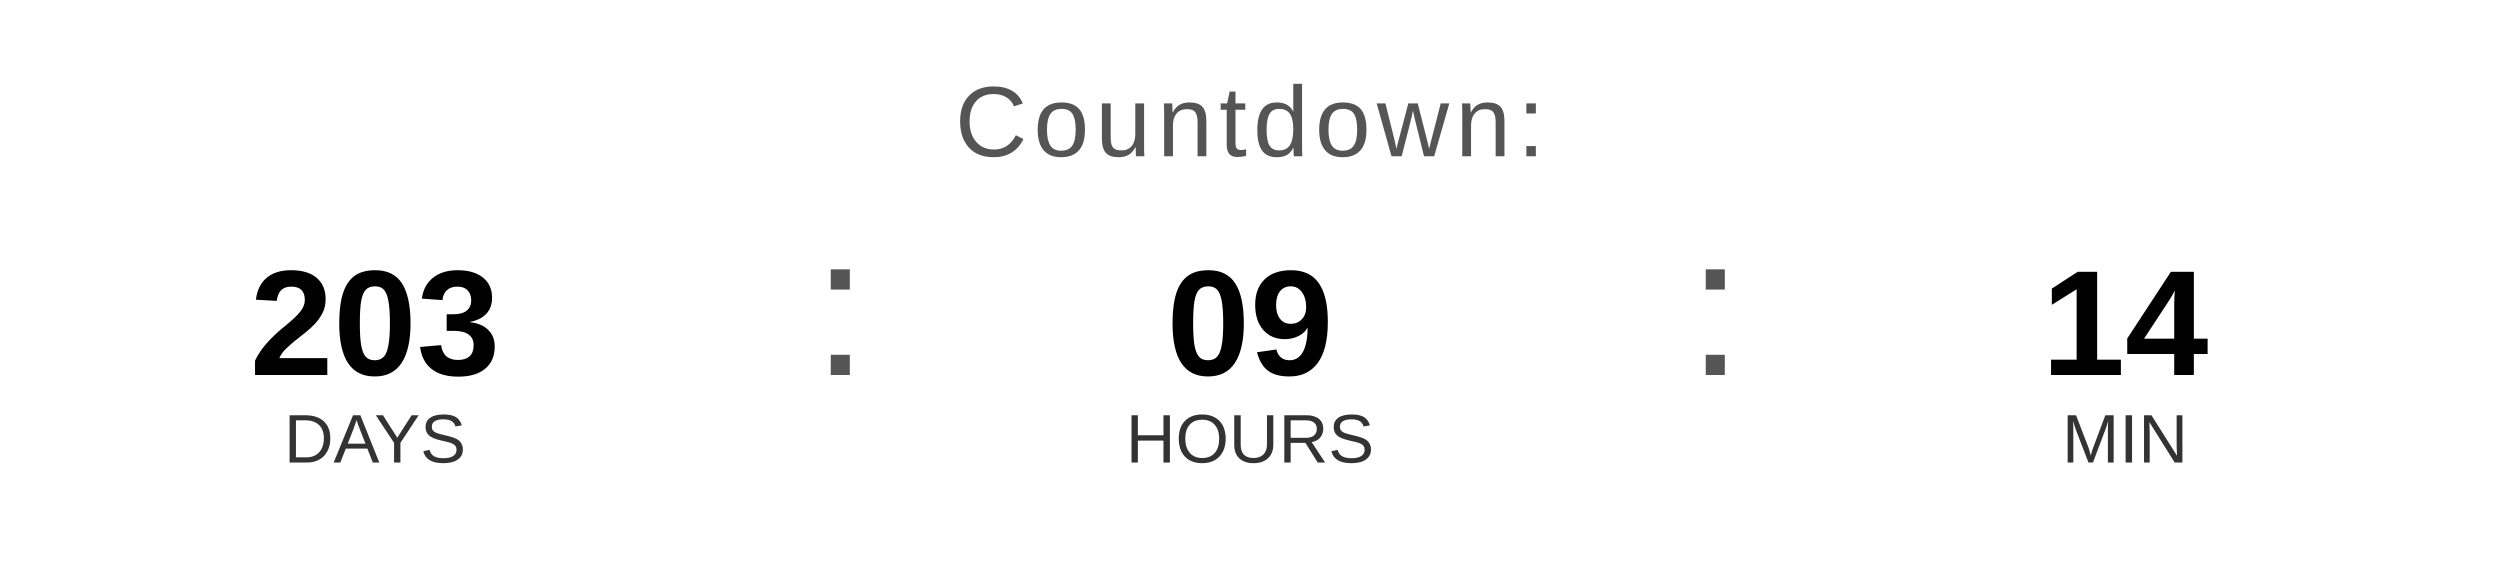
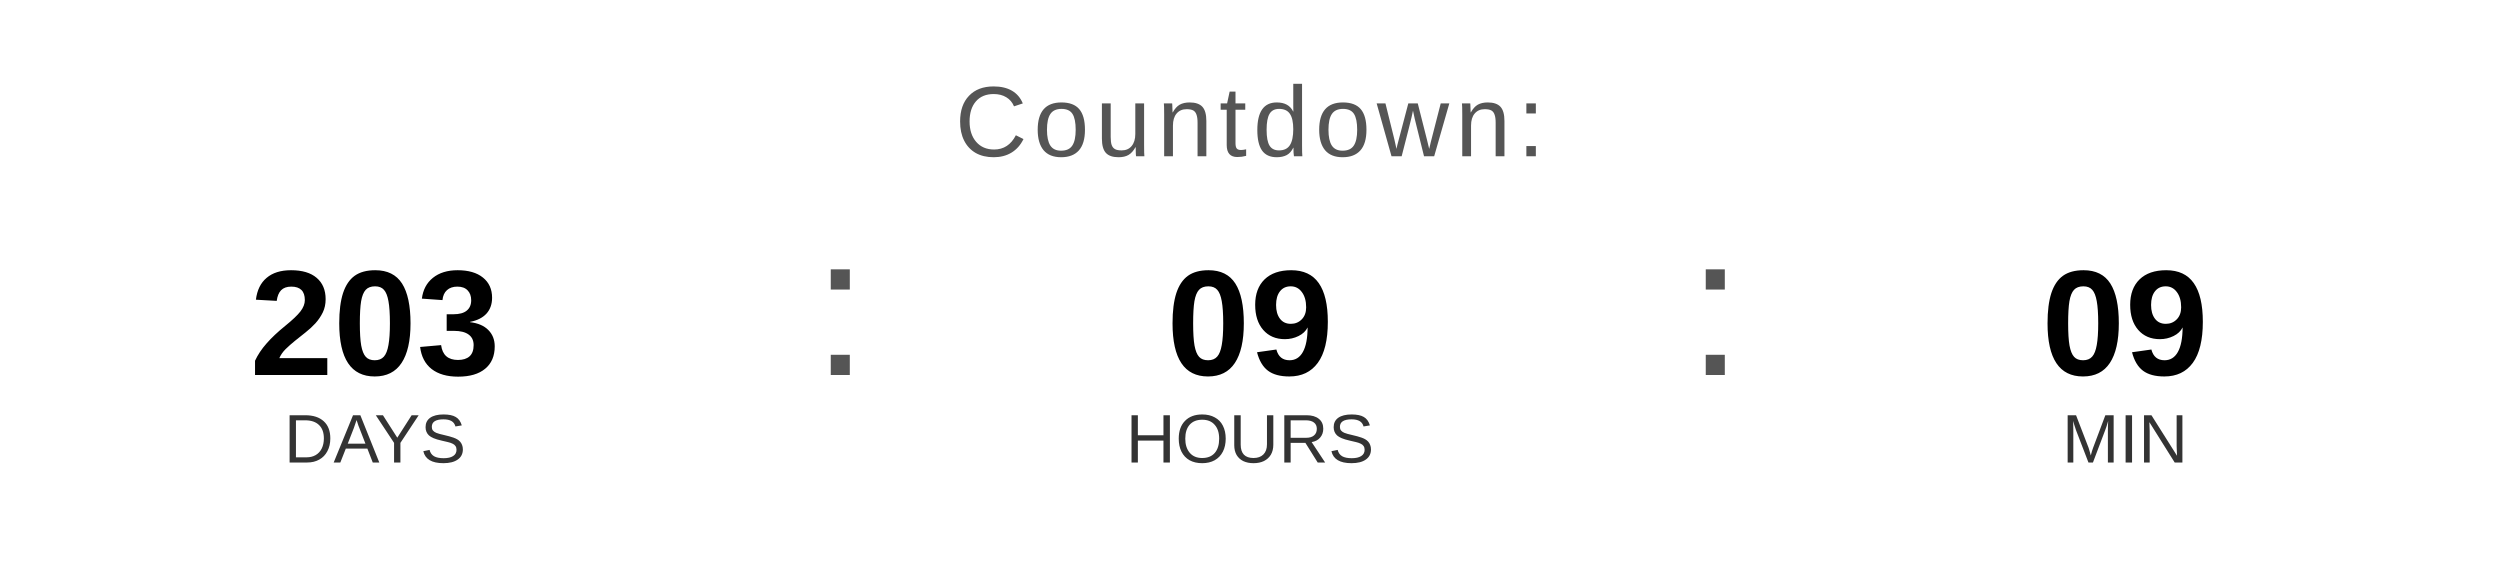
<svg xmlns="http://www.w3.org/2000/svg" width="400" height="90" viewBox="0 0 400 90">
  <text x="200" y="25" font-family="Arial, Helvetica, sans-serif" font-size="16" fill="#555555" text-anchor="middle" letter-spacing="1">
    Countdown:
  </text>
  <text x="60" y="60" font-family="Arial, Helvetica, sans-serif" font-size="24" font-weight="bold" fill="#000000" text-anchor="middle">203</text>
  <text x="60" y="74" font-family="Arial, Helvetica, sans-serif" font-size="11" fill="#333333" text-anchor="middle">DAYS</text>
  <text x="130" y="60" font-family="Arial, sans-serif" font-size="32" fill="#555555">:</text>
  <text x="200" y="60" font-family="Arial, Helvetica, sans-serif" font-size="24" font-weight="bold" fill="#000000" text-anchor="middle">09</text>
  <text x="200" y="74" font-family="Arial, Helvetica, sans-serif" font-size="11" fill="#333333" text-anchor="middle">HOURS</text>
  <text x="270" y="60" font-family="Arial, sans-serif" font-size="32" fill="#555555">:</text>
-   <text x="340" y="60" font-family="Arial, Helvetica, sans-serif" font-size="24" font-weight="bold" fill="#000000" text-anchor="middle">14</text>
+   <text x="340" y="60" font-family="Arial, Helvetica, sans-serif" font-size="24" font-weight="bold" fill="#000000" text-anchor="middle">09</text>
  <text x="340" y="74" font-family="Arial, Helvetica, sans-serif" font-size="11" fill="#333333" text-anchor="middle">MIN</text>
</svg>
